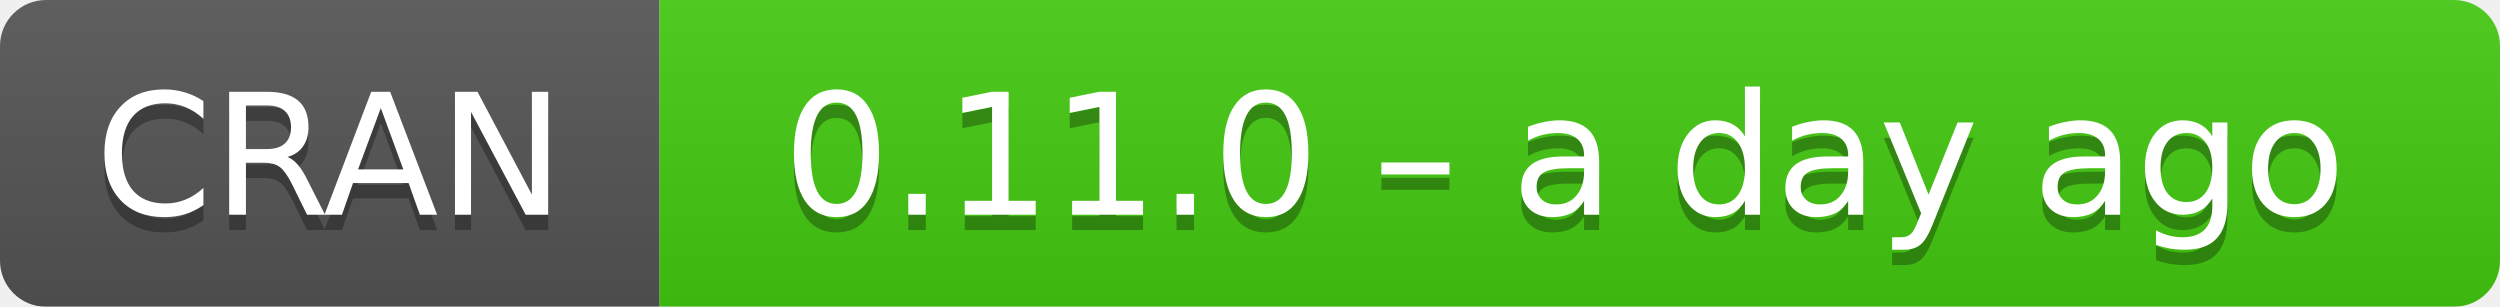
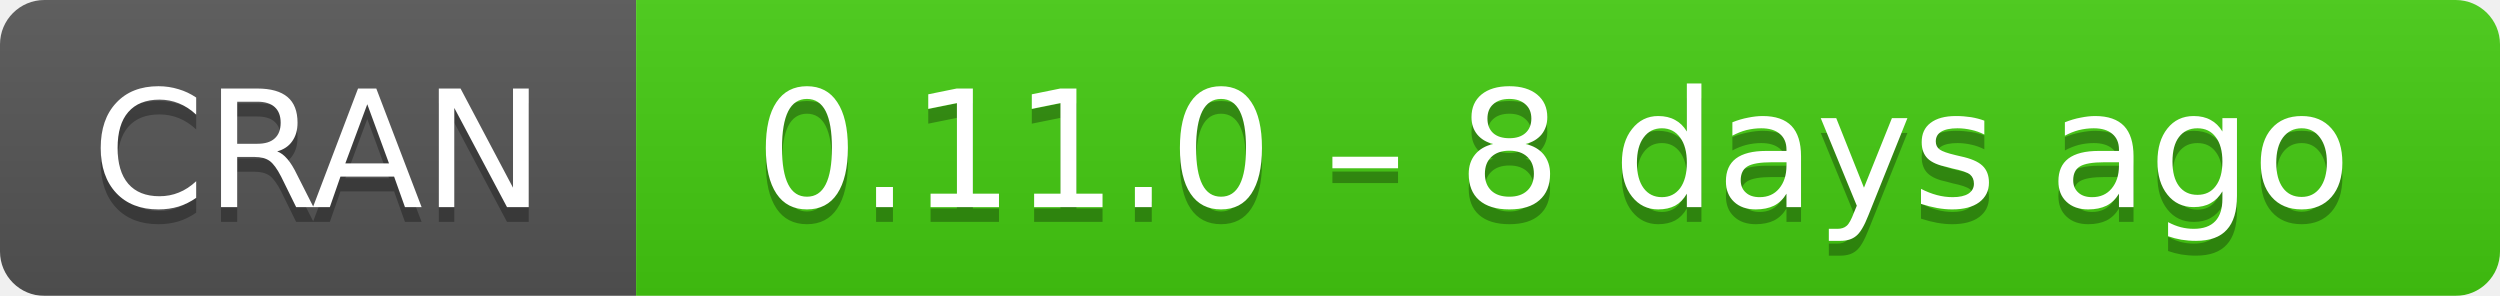
- <svg xmlns="http://www.w3.org/2000/svg" width="163" height="20" aria-label="CRAN 0.11.0 – a day ago">
+ <svg xmlns="http://www.w3.org/2000/svg" width="169" height="20" aria-label="CRAN 0.11.0 – 8 days ago">
  <linearGradient id="b" x2="0" y2="100%">
    <stop offset="0" stop-color="#bbb" stop-opacity=".1" />
    <stop offset="1" stop-opacity=".1" />
  </linearGradient>
  <mask id="a">
-     <rect width="163" height="20" rx="3" fill="#fff" />
+     <rect width="169" height="20" rx="3" fill="#fff" />
  </mask>
  <g mask="url(#a)">
    <path fill="#555" d="M0 0h43v20H0z" />
-     <path fill="#4c1" d="M43 0h141v20H43z" />
-     <path fill="url(#b)" d="M0 0h163v20H0z" />
+     <path fill="#4c1" d="M43 0h147v20H43z" />
+     <path fill="url(#b)" d="M0 0h169v20H0z" />
  </g>
  <g fill="#fff" text-anchor="middle" font-family="DejaVu Sans,Verdana,Geneva,sans-serif" font-size="11">
    <text x="21.5" y="15" fill="#010101" fill-opacity=".3">
      CRAN
    </text>
    <text x="21.5" y="14">
      CRAN
    </text>
-     <text x="102" y="15" fill="#010101" fill-opacity=".3">
-       0.11.0 – a day ago
+     <text x="105" y="15" fill="#010101" fill-opacity=".3">
+       0.11.0 – 8 days ago
    </text>
-     <text x="102" y="14">
-       0.11.0 – a day ago
+     <text x="105" y="14">
+       0.11.0 – 8 days ago
    </text>
  </g>
</svg>
